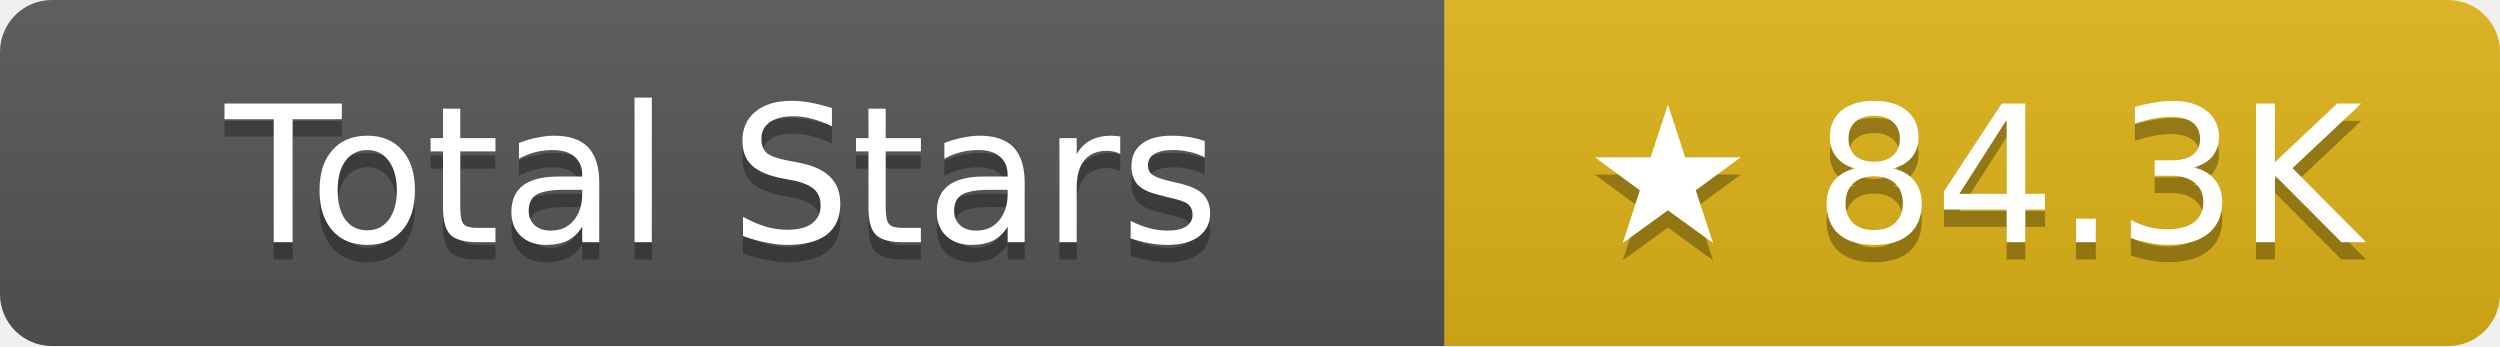
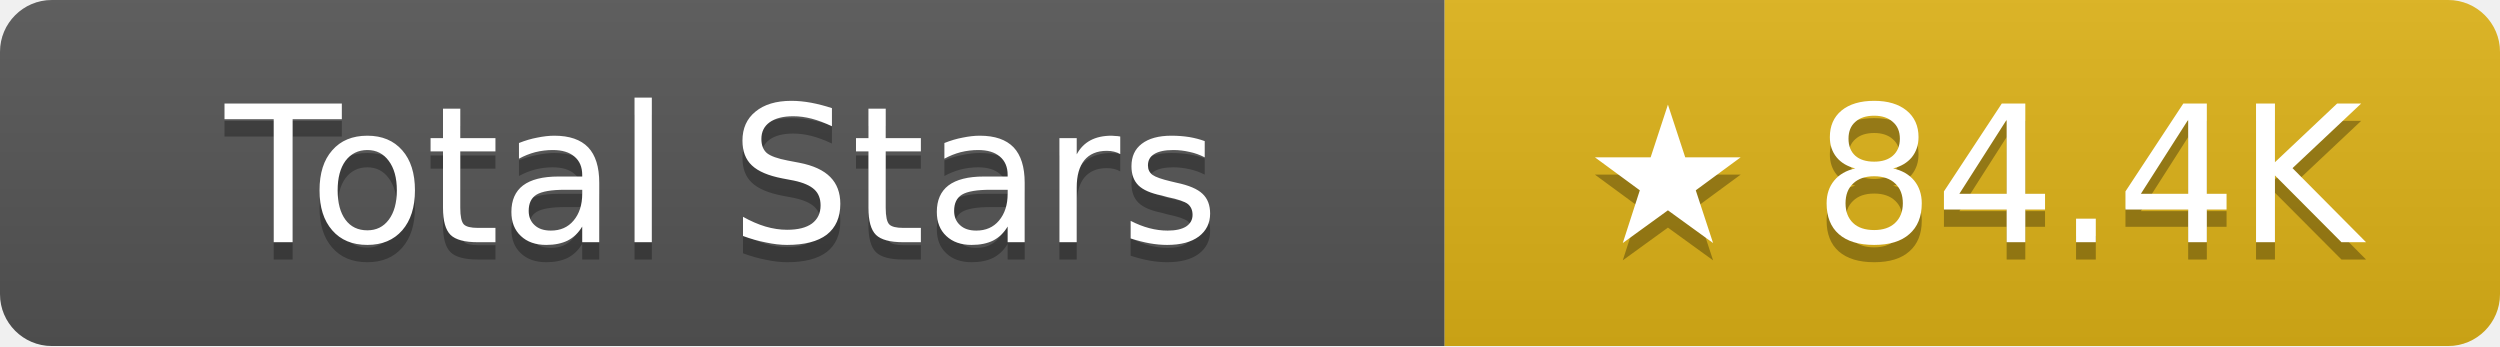
- <svg xmlns="http://www.w3.org/2000/svg" width="144.5" height="20" role="img" aria-label="Total Stars: ★ 84.3K">
+ <svg xmlns="http://www.w3.org/2000/svg" width="144.5" height="20" role="img" aria-label="Total Stars: ★ 84.4K">
  <linearGradient id="s" x2="0" y2="100%">
    <stop offset="0" stop-color="#bbb" stop-opacity=".1" />
    <stop offset="1" stop-opacity=".1" />
  </linearGradient>
  <clipPath id="r">
    <rect width="144.5" height="20" rx="3" fill="#fff" />
  </clipPath>
  <g clip-path="url(#r)">
    <rect width="83.5" height="20" fill="#555" />
    <rect x="83.5" width="61" height="20" fill="#dfb317" />
    <rect width="144.5" height="20" fill="url(#s)" />
  </g>
  <g fill="#fff" text-anchor="middle" font-family="Verdana,Geneva,DejaVu Sans,sans-serif" text-rendering="geometricPrecision" font-size="11">
    <text aria-hidden="true" x="41.75" y="15" fill="#010101" fill-opacity=".3">Total Stars</text>
    <text x="41.75" y="14">Total Stars</text>
-     <text aria-hidden="true" x="114" y="15" fill="#010101" fill-opacity=".3">★ 84.3K</text>
-     <text x="114" y="14">★ 84.3K</text>
+     <text aria-hidden="true" x="114" y="15" fill="#010101" fill-opacity=".3">★ 84.4K</text>
+     <text x="114" y="14">★ 84.4K</text>
  </g>
</svg>
